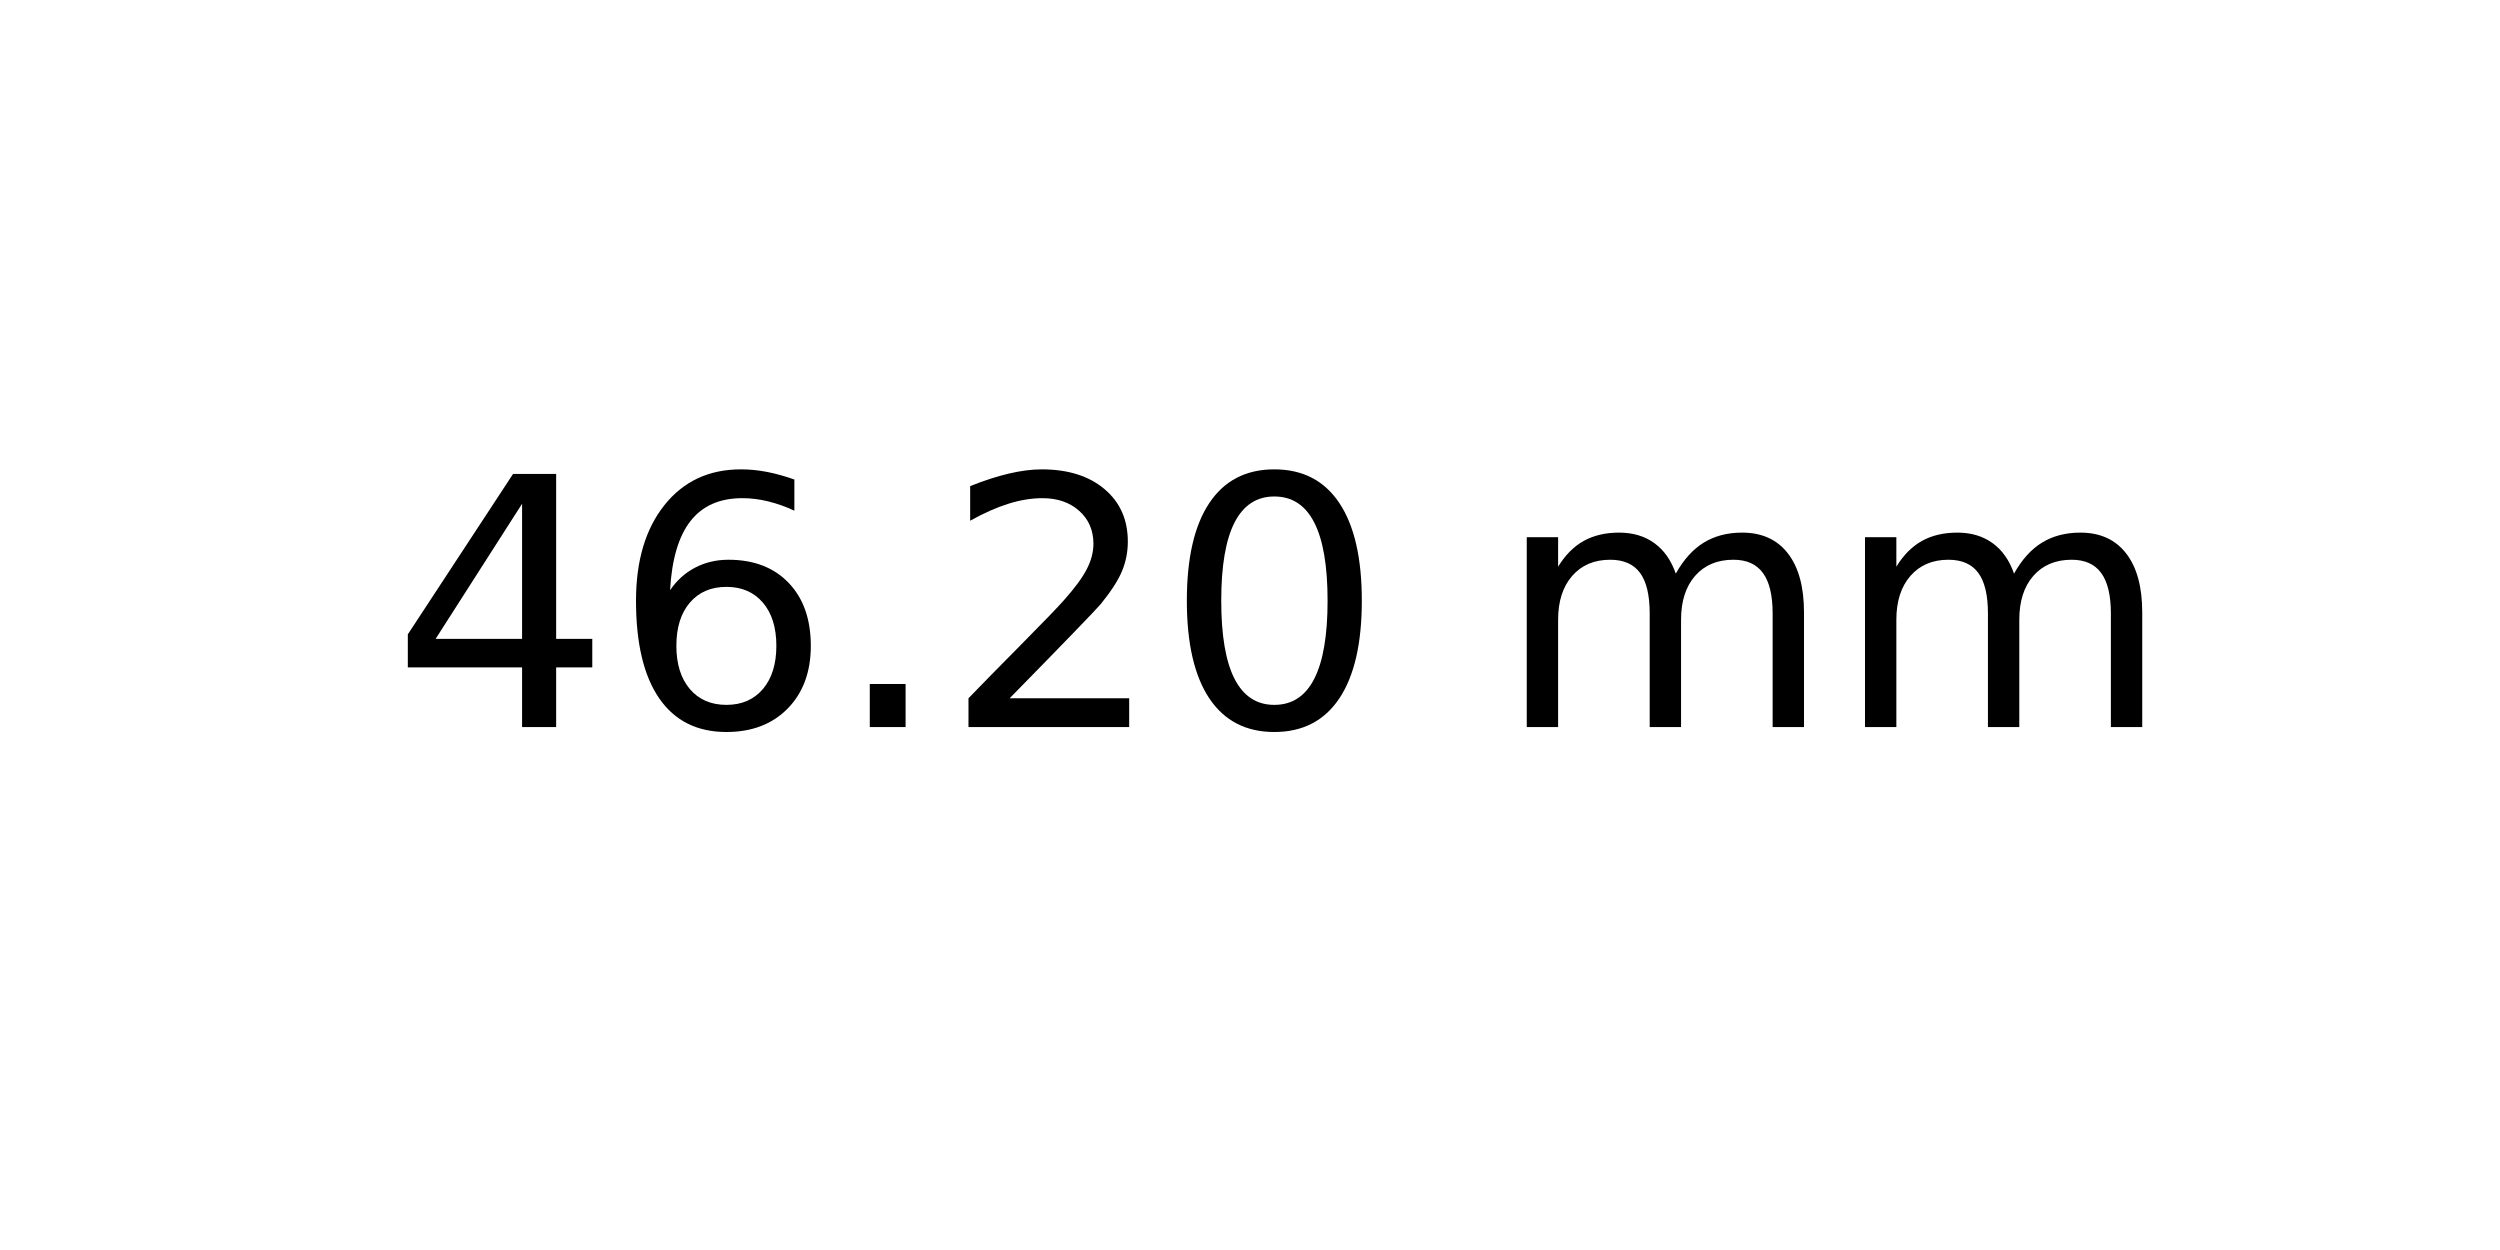
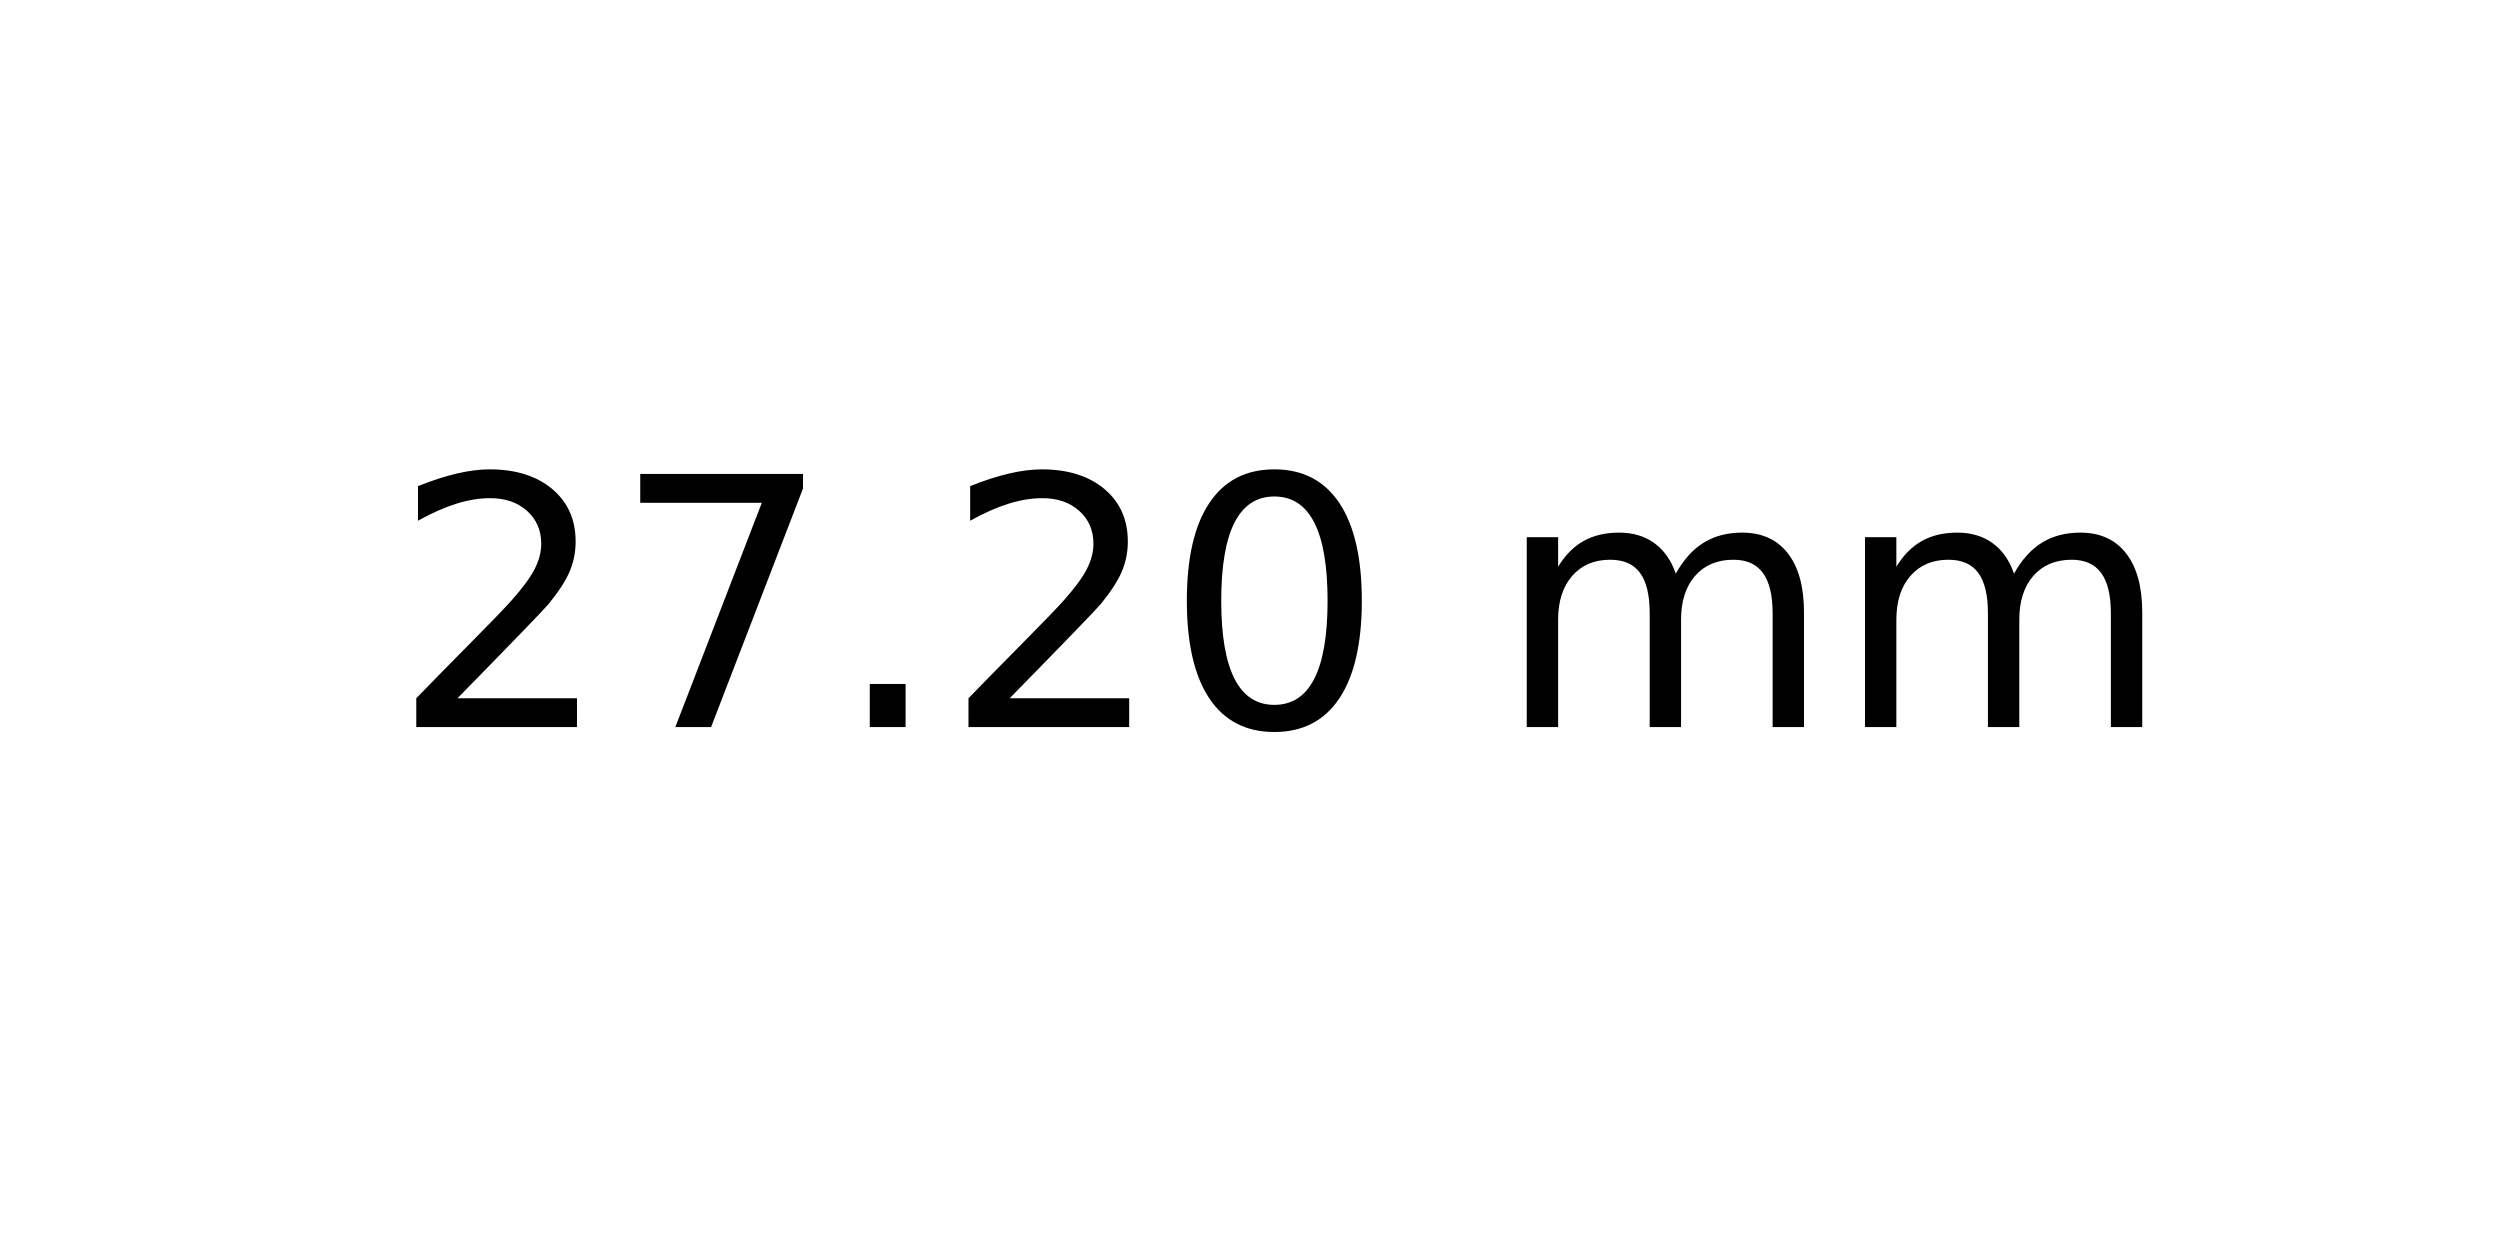
<svg xmlns="http://www.w3.org/2000/svg" xmlns:xlink="http://www.w3.org/1999/xlink" width="72pt" height="36pt" viewBox="0 0 72 36" version="1.1">
  <defs>
    <style type="text/css">*{stroke-linejoin: round; stroke-linecap: butt}</style>
  </defs>
  <g id="figure_1">
    <g id="axes_1">
      <g id="text_1">
        <g transform="translate(11.25625 20.93937) scale(0.1 -0.1)">
          <defs>
-             <path id="DejaVuSans-34" d="M 2419 4116  L 825 1625  L 2419 1625  L 2419 4116  z M 2253 4666  L 3047 4666  L 3047 1625  L 3713 1625  L 3713 1100  L 3047 1100  L 3047 0  L 2419 0  L 2419 1100  L 313 1100  L 313 1709  L 2253 4666  z " transform="scale(0.015625)" />
-             <path id="DejaVuSans-36" d="M 2113 2584  Q 1688 2584 1439 2293  Q 1191 2003 1191 1497  Q 1191 994 1439 701  Q 1688 409 2113 409  Q 2538 409 2786 701  Q 3034 994 3034 1497  Q 3034 2003 2786 2293  Q 2538 2584 2113 2584  z M 3366 4563  L 3366 3988  Q 3128 4100 2886 4159  Q 2644 4219 2406 4219  Q 1781 4219 1451 3797  Q 1122 3375 1075 2522  Q 1259 2794 1537 2939  Q 1816 3084 2150 3084  Q 2853 3084 3261 2657  Q 3669 2231 3669 1497  Q 3669 778 3244 343  Q 2819 -91 2113 -91  Q 1303 -91 875 529  Q 447 1150 447 2328  Q 447 3434 972 4092  Q 1497 4750 2381 4750  Q 2619 4750 2861 4703  Q 3103 4656 3366 4563  z " transform="scale(0.015625)" />
+             <path id="DejaVuSans-32" d="M 1228 531  L 3431 531  L 3431 0  L 469 0  L 469 531  Q 828 903 1448 1529  Q 2069 2156 2228 2338  Q 2531 2678 2651 2914  Q 2772 3150 2772 3378  Q 2772 3750 2511 3984  Q 2250 4219 1831 4219  Q 1534 4219 1204 4116  Q 875 4013 500 3803  L 500 4441  Q 881 4594 1212 4672  Q 1544 4750 1819 4750  Q 2544 4750 2975 4387  Q 3406 4025 3406 3419  Q 3406 3131 3298 2873  Q 3191 2616 2906 2266  Q 2828 2175 2409 1742  Q 1991 1309 1228 531  z " transform="scale(0.015625)" />
+             <path id="DejaVuSans-37" d="M 525 4666  L 3525 4666  L 3525 4397  L 1831 0  L 1172 0  L 2766 4134  L 525 4134  L 525 4666  z " transform="scale(0.015625)" />
            <path id="DejaVuSans-2e" d="M 684 794  L 1344 794  L 1344 0  L 684 0  L 684 794  z " transform="scale(0.015625)" />
-             <path id="DejaVuSans-32" d="M 1228 531  L 3431 531  L 3431 0  L 469 0  L 469 531  Q 828 903 1448 1529  Q 2069 2156 2228 2338  Q 2531 2678 2651 2914  Q 2772 3150 2772 3378  Q 2772 3750 2511 3984  Q 2250 4219 1831 4219  Q 1534 4219 1204 4116  Q 875 4013 500 3803  L 500 4441  Q 881 4594 1212 4672  Q 1544 4750 1819 4750  Q 2544 4750 2975 4387  Q 3406 4025 3406 3419  Q 3406 3131 3298 2873  Q 3191 2616 2906 2266  Q 2828 2175 2409 1742  Q 1991 1309 1228 531  z " transform="scale(0.015625)" />
            <path id="DejaVuSans-30" d="M 2034 4250  Q 1547 4250 1301 3770  Q 1056 3291 1056 2328  Q 1056 1369 1301 889  Q 1547 409 2034 409  Q 2525 409 2770 889  Q 3016 1369 3016 2328  Q 3016 3291 2770 3770  Q 2525 4250 2034 4250  z M 2034 4750  Q 2819 4750 3233 4129  Q 3647 3509 3647 2328  Q 3647 1150 3233 529  Q 2819 -91 2034 -91  Q 1250 -91 836 529  Q 422 1150 422 2328  Q 422 3509 836 4129  Q 1250 4750 2034 4750  z " transform="scale(0.015625)" />
            <path id="DejaVuSans-20" transform="scale(0.015625)" />
            <path id="DejaVuSans-6d" d="M 3328 2828  Q 3544 3216 3844 3400  Q 4144 3584 4550 3584  Q 5097 3584 5394 3201  Q 5691 2819 5691 2113  L 5691 0  L 5113 0  L 5113 2094  Q 5113 2597 4934 2840  Q 4756 3084 4391 3084  Q 3944 3084 3684 2787  Q 3425 2491 3425 1978  L 3425 0  L 2847 0  L 2847 2094  Q 2847 2600 2669 2842  Q 2491 3084 2119 3084  Q 1678 3084 1418 2786  Q 1159 2488 1159 1978  L 1159 0  L 581 0  L 581 3500  L 1159 3500  L 1159 2956  Q 1356 3278 1631 3431  Q 1906 3584 2284 3584  Q 2666 3584 2933 3390  Q 3200 3197 3328 2828  z " transform="scale(0.015625)" />
          </defs>
-           <use xlink:href="#DejaVuSans-34" />
-           <use xlink:href="#DejaVuSans-36" x="63.623" />
+           <use xlink:href="#DejaVuSans-32" />
+           <use xlink:href="#DejaVuSans-37" x="63.623" />
          <use xlink:href="#DejaVuSans-2e" x="127.246" />
          <use xlink:href="#DejaVuSans-32" x="159.033" />
          <use xlink:href="#DejaVuSans-30" x="222.656" />
          <use xlink:href="#DejaVuSans-20" x="286.279" />
          <use xlink:href="#DejaVuSans-6d" x="318.066" />
          <use xlink:href="#DejaVuSans-6d" x="415.479" />
        </g>
      </g>
    </g>
  </g>
</svg>
